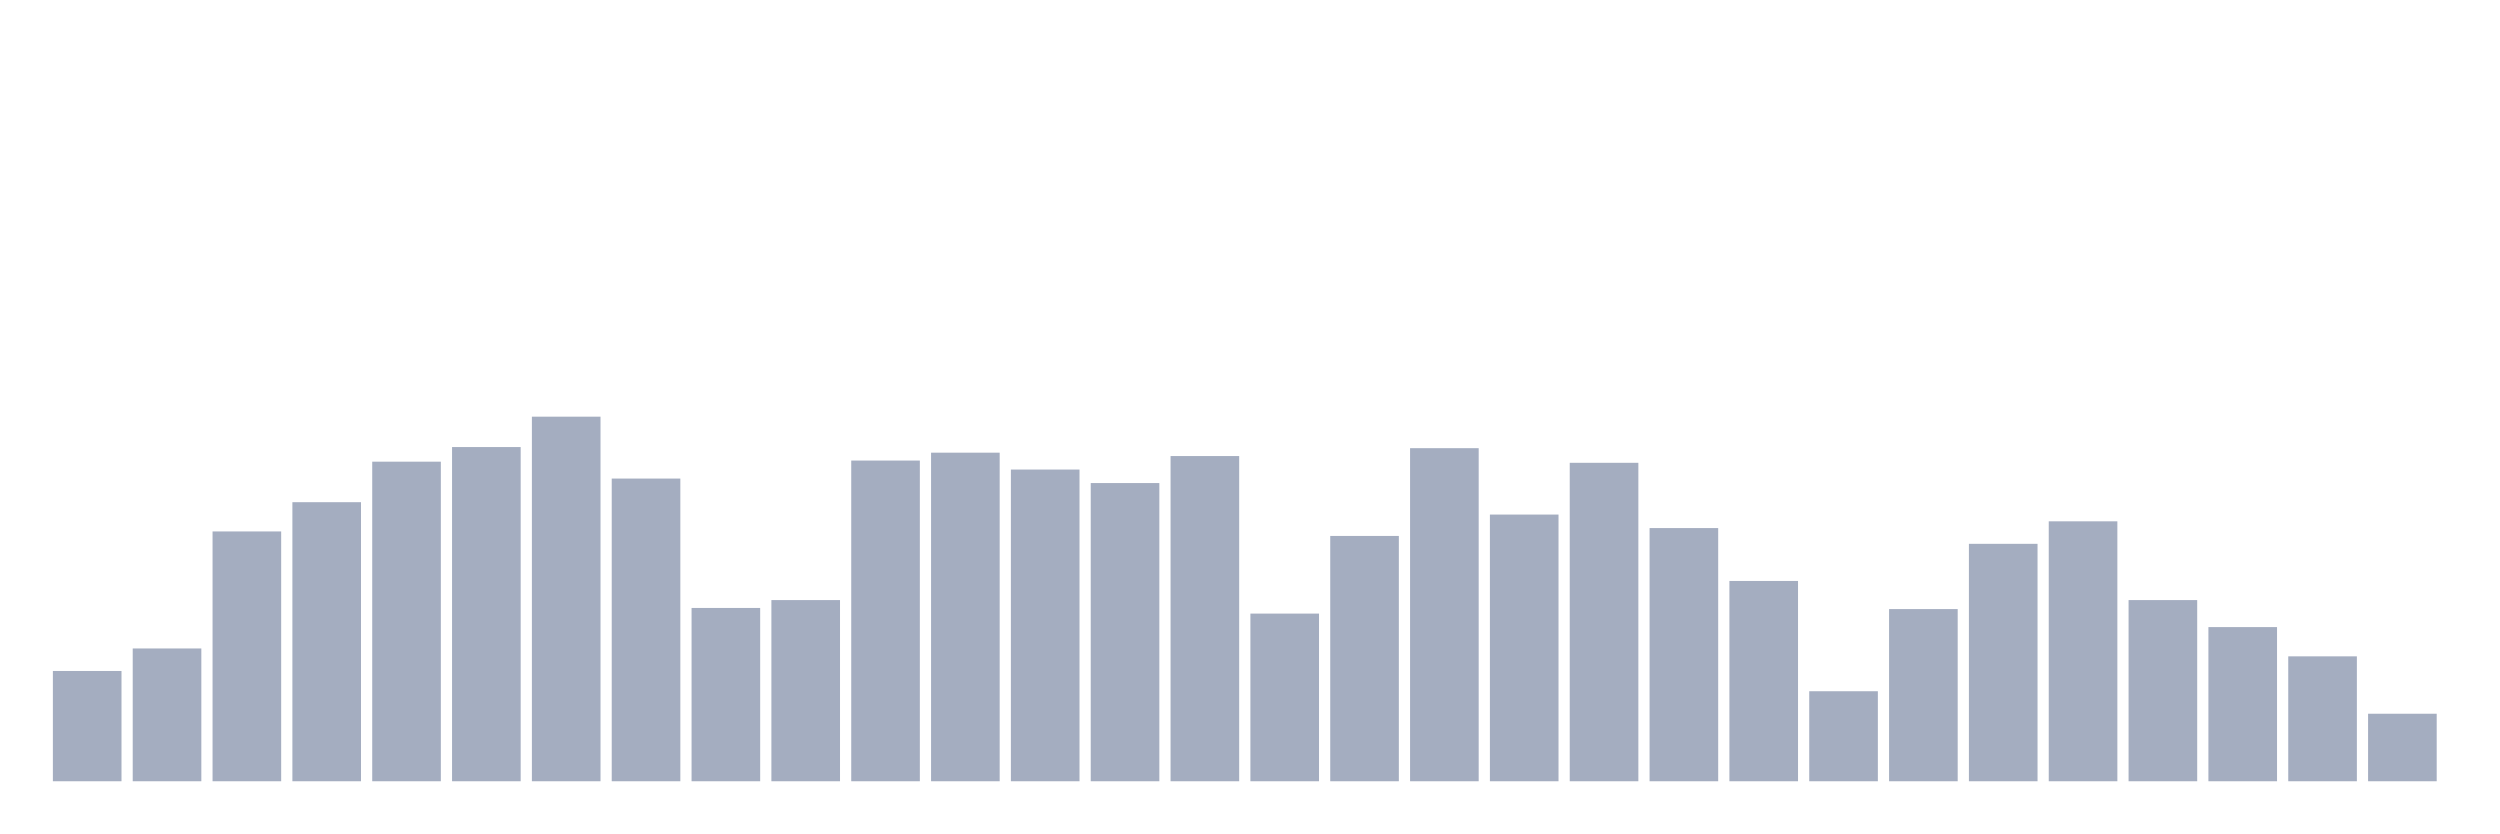
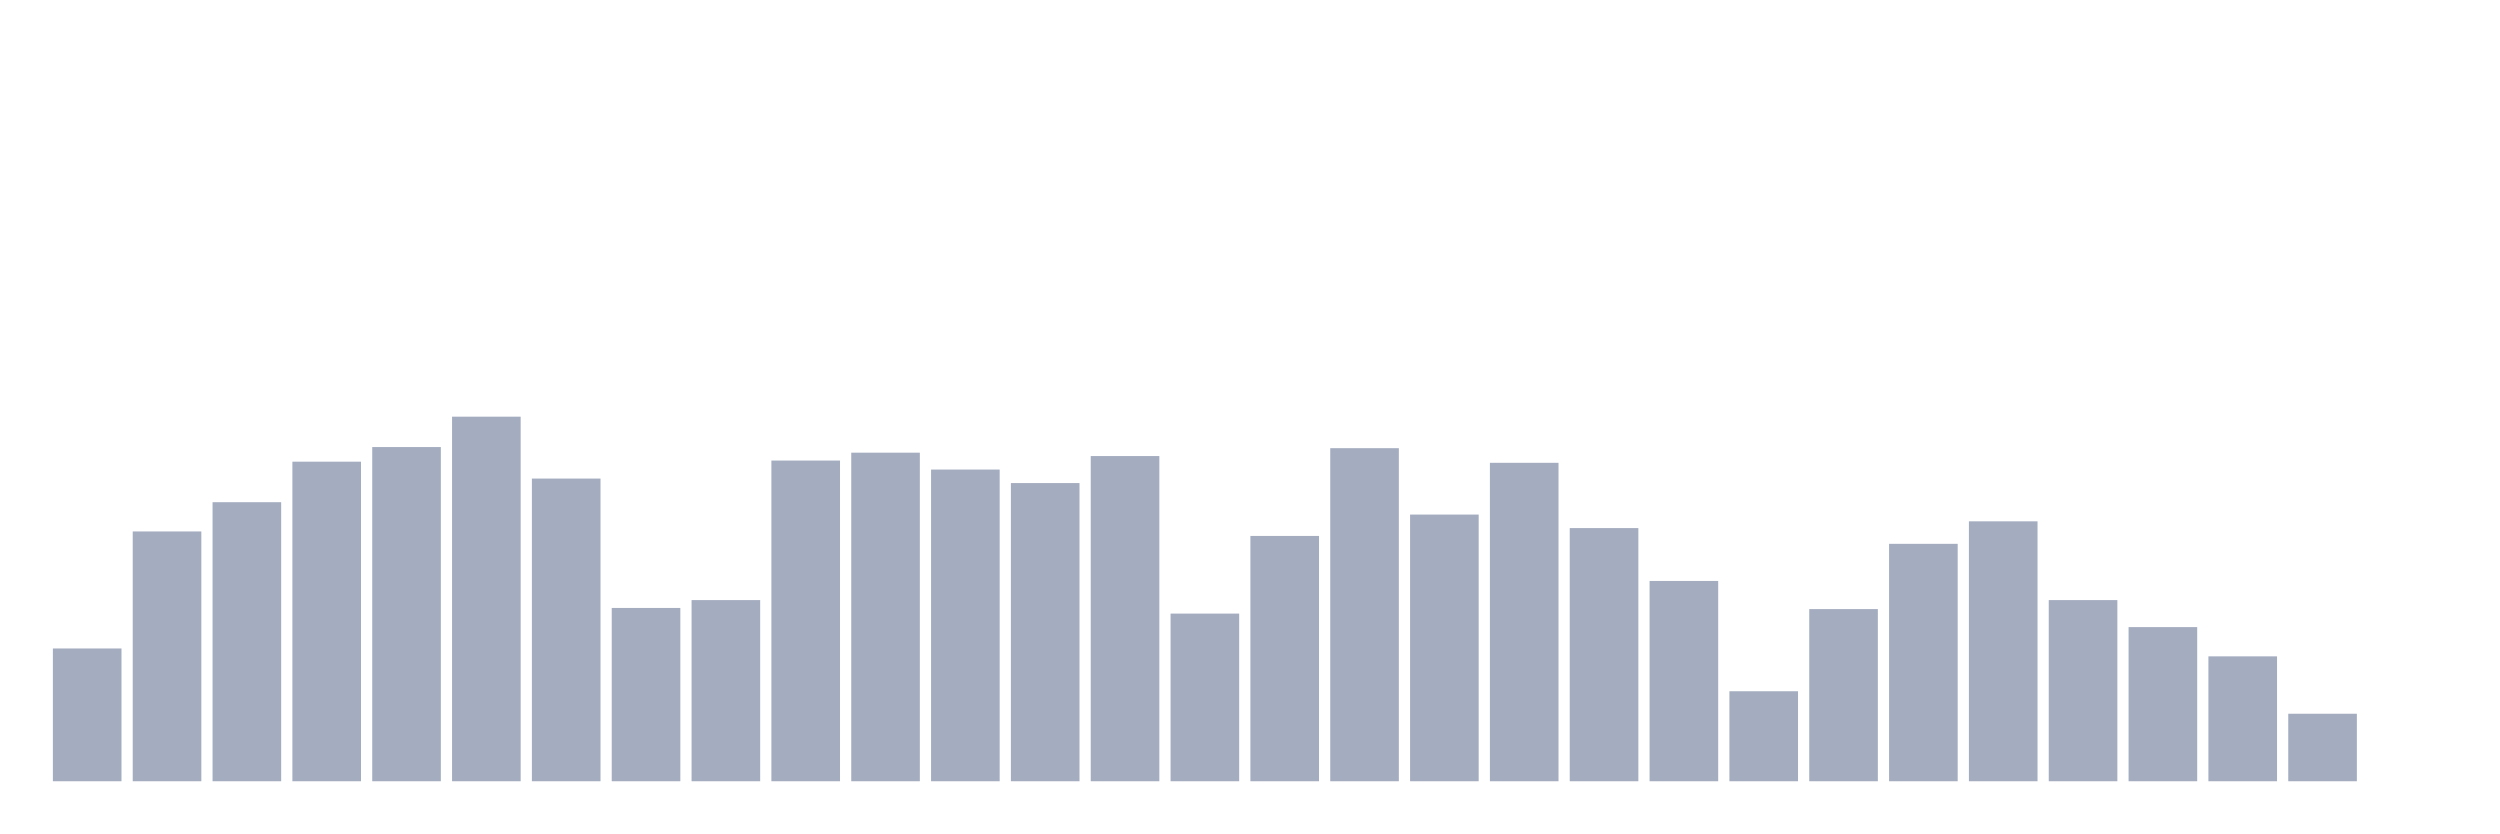
<svg xmlns="http://www.w3.org/2000/svg" viewBox="0 0 480 160">
  <g transform="translate(10,10)">
-     <rect class="bar" x="0.153" width="13.175" y="118.827" height="21.173" fill="rgb(164,173,192)" />
-     <rect class="bar" x="15.482" width="13.175" y="114.506" height="25.494" fill="rgb(164,173,192)" />
-     <rect class="bar" x="30.81" width="13.175" y="92.037" height="47.963" fill="rgb(164,173,192)" />
-     <rect class="bar" x="46.138" width="13.175" y="86.42" height="53.58" fill="rgb(164,173,192)" />
-     <rect class="bar" x="61.466" width="13.175" y="78.642" height="61.358" fill="rgb(164,173,192)" />
-     <rect class="bar" x="76.794" width="13.175" y="75.833" height="64.167" fill="rgb(164,173,192)" />
-     <rect class="bar" x="92.123" width="13.175" y="70" height="70" fill="rgb(164,173,192)" />
-     <rect class="bar" x="107.451" width="13.175" y="81.883" height="58.117" fill="rgb(164,173,192)" />
-     <rect class="bar" x="122.779" width="13.175" y="106.728" height="33.272" fill="rgb(164,173,192)" />
-     <rect class="bar" x="138.107" width="13.175" y="105.216" height="34.784" fill="rgb(164,173,192)" />
-     <rect class="bar" x="153.436" width="13.175" y="78.426" height="61.574" fill="rgb(164,173,192)" />
-     <rect class="bar" x="168.764" width="13.175" y="76.914" height="63.086" fill="rgb(164,173,192)" />
-     <rect class="bar" x="184.092" width="13.175" y="80.154" height="59.846" fill="rgb(164,173,192)" />
-     <rect class="bar" x="199.42" width="13.175" y="82.747" height="57.253" fill="rgb(164,173,192)" />
-     <rect class="bar" x="214.748" width="13.175" y="77.562" height="62.438" fill="rgb(164,173,192)" />
-     <rect class="bar" x="230.077" width="13.175" y="107.809" height="32.191" fill="rgb(164,173,192)" />
-     <rect class="bar" x="245.405" width="13.175" y="92.901" height="47.099" fill="rgb(164,173,192)" />
-     <rect class="bar" x="260.733" width="13.175" y="76.049" height="63.951" fill="rgb(164,173,192)" />
-     <rect class="bar" x="276.061" width="13.175" y="88.796" height="51.204" fill="rgb(164,173,192)" />
-     <rect class="bar" x="291.39" width="13.175" y="78.858" height="61.142" fill="rgb(164,173,192)" />
-     <rect class="bar" x="306.718" width="13.175" y="91.389" height="48.611" fill="rgb(164,173,192)" />
-     <rect class="bar" x="322.046" width="13.175" y="101.543" height="38.457" fill="rgb(164,173,192)" />
-     <rect class="bar" x="337.374" width="13.175" y="122.716" height="17.284" fill="rgb(164,173,192)" />
-     <rect class="bar" x="352.702" width="13.175" y="106.944" height="33.056" fill="rgb(164,173,192)" />
-     <rect class="bar" x="368.031" width="13.175" y="94.414" height="45.586" fill="rgb(164,173,192)" />
-     <rect class="bar" x="383.359" width="13.175" y="90.093" height="49.907" fill="rgb(164,173,192)" />
-     <rect class="bar" x="398.687" width="13.175" y="105.216" height="34.784" fill="rgb(164,173,192)" />
-     <rect class="bar" x="414.015" width="13.175" y="110.401" height="29.599" fill="rgb(164,173,192)" />
-     <rect class="bar" x="429.344" width="13.175" y="116.019" height="23.981" fill="rgb(164,173,192)" />
-     <rect class="bar" x="444.672" width="13.175" y="127.037" height="12.963" fill="rgb(164,173,192)" />
+     <rect class="bar" x="0.153" width="13.175" y="114.506" height="25.494" fill="rgb(164,173,192)" />
+     <rect class="bar" x="15.482" width="13.175" y="92.037" height="47.963" fill="rgb(164,173,192)" />
+     <rect class="bar" x="30.81" width="13.175" y="86.42" height="53.58" fill="rgb(164,173,192)" />
+     <rect class="bar" x="46.138" width="13.175" y="78.642" height="61.358" fill="rgb(164,173,192)" />
+     <rect class="bar" x="61.466" width="13.175" y="75.833" height="64.167" fill="rgb(164,173,192)" />
+     <rect class="bar" x="76.794" width="13.175" y="70" height="70" fill="rgb(164,173,192)" />
+     <rect class="bar" x="92.123" width="13.175" y="81.883" height="58.117" fill="rgb(164,173,192)" />
+     <rect class="bar" x="107.451" width="13.175" y="106.728" height="33.272" fill="rgb(164,173,192)" />
+     <rect class="bar" x="122.779" width="13.175" y="105.216" height="34.784" fill="rgb(164,173,192)" />
+     <rect class="bar" x="138.107" width="13.175" y="78.426" height="61.574" fill="rgb(164,173,192)" />
+     <rect class="bar" x="153.436" width="13.175" y="76.914" height="63.086" fill="rgb(164,173,192)" />
+     <rect class="bar" x="168.764" width="13.175" y="80.154" height="59.846" fill="rgb(164,173,192)" />
+     <rect class="bar" x="184.092" width="13.175" y="82.747" height="57.253" fill="rgb(164,173,192)" />
+     <rect class="bar" x="199.42" width="13.175" y="77.562" height="62.438" fill="rgb(164,173,192)" />
+     <rect class="bar" x="214.748" width="13.175" y="107.809" height="32.191" fill="rgb(164,173,192)" />
+     <rect class="bar" x="230.077" width="13.175" y="92.901" height="47.099" fill="rgb(164,173,192)" />
+     <rect class="bar" x="245.405" width="13.175" y="76.049" height="63.951" fill="rgb(164,173,192)" />
+     <rect class="bar" x="260.733" width="13.175" y="88.796" height="51.204" fill="rgb(164,173,192)" />
+     <rect class="bar" x="276.061" width="13.175" y="78.858" height="61.142" fill="rgb(164,173,192)" />
+     <rect class="bar" x="291.39" width="13.175" y="91.389" height="48.611" fill="rgb(164,173,192)" />
+     <rect class="bar" x="306.718" width="13.175" y="101.543" height="38.457" fill="rgb(164,173,192)" />
+     <rect class="bar" x="322.046" width="13.175" y="122.716" height="17.284" fill="rgb(164,173,192)" />
+     <rect class="bar" x="337.374" width="13.175" y="106.944" height="33.056" fill="rgb(164,173,192)" />
+     <rect class="bar" x="352.702" width="13.175" y="94.414" height="45.586" fill="rgb(164,173,192)" />
+     <rect class="bar" x="368.031" width="13.175" y="90.093" height="49.907" fill="rgb(164,173,192)" />
+     <rect class="bar" x="383.359" width="13.175" y="105.216" height="34.784" fill="rgb(164,173,192)" />
+     <rect class="bar" x="398.687" width="13.175" y="110.401" height="29.599" fill="rgb(164,173,192)" />
+     <rect class="bar" x="414.015" width="13.175" y="116.019" height="23.981" fill="rgb(164,173,192)" />
+     <rect class="bar" x="429.344" width="13.175" y="127.037" height="12.963" fill="rgb(164,173,192)" />
+     <rect class="bar" x="444.672" width="13.175" y="140" height="0" fill="rgb(164,173,192)" />
  </g>
</svg>
